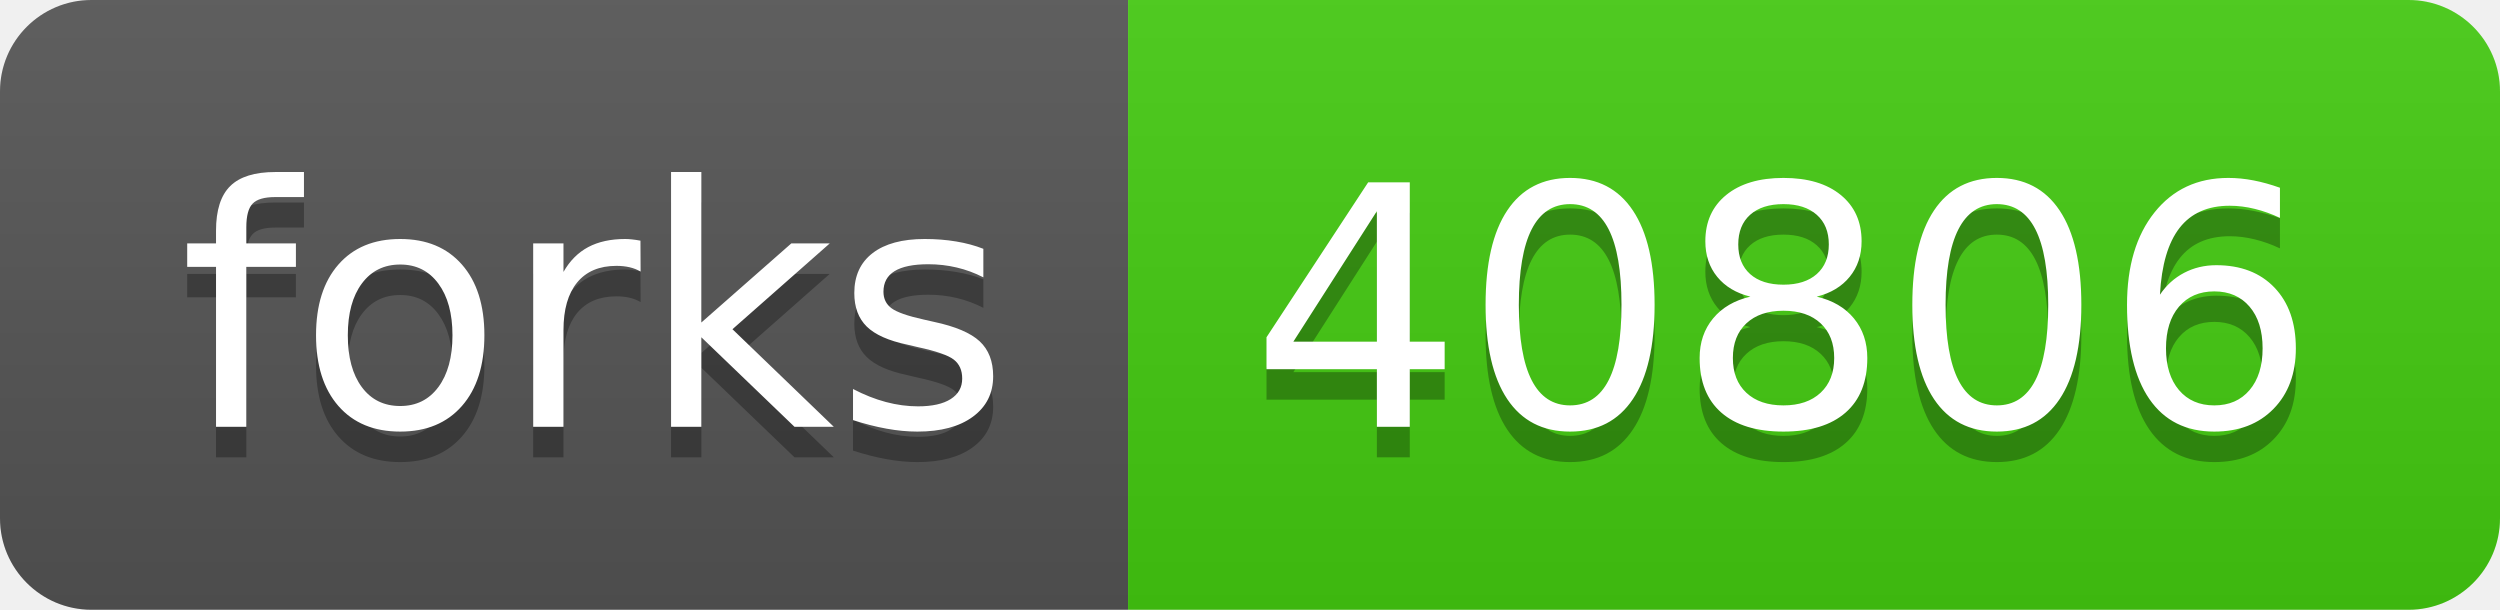
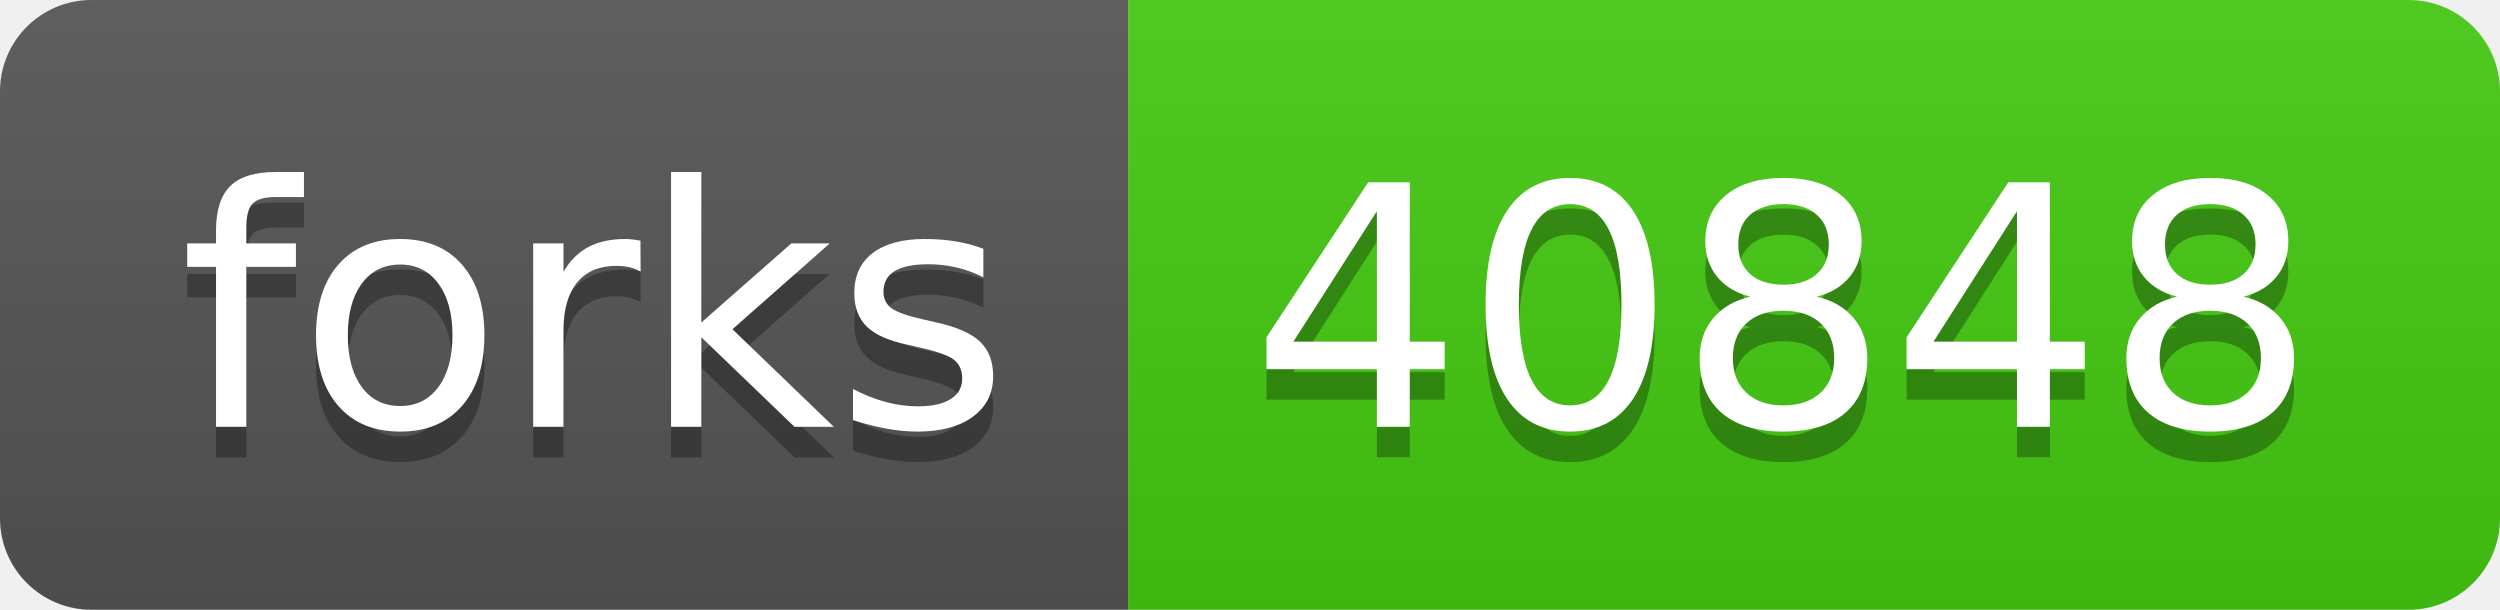
- <svg xmlns="http://www.w3.org/2000/svg" width="82" height="20" role="img" aria-label="forks: 40806">
+ <svg xmlns="http://www.w3.org/2000/svg" width="82" height="20" role="img" aria-label="forks: 40848">
  <linearGradient id="s" x2="0" y2="100%">
    <stop offset="0" stop-color="#bbb" stop-opacity=".1" />
    <stop offset="1" stop-opacity=".1" />
  </linearGradient>
  <clipPath id="r">
    <rect width="82" height="20" rx="3" fill="#fff" />
  </clipPath>
  <g clip-path="url(#r)">
    <rect width="37" height="20" fill="#555" />
    <rect x="37" width="45" height="20" fill="#4c1" />
    <rect width="82" height="20" fill="url(#s)" />
  </g>
  <g fill="#fff" text-anchor="middle" font-family="Verdana,Geneva,DejaVu Sans,sans-serif" text-rendering="geometricPrecision" font-size="110">
    <text aria-hidden="true" x="195" y="150" fill="#010101" fill-opacity=".3" transform="scale(.1)" textLength="270">forks</text>
    <text x="195" y="140" transform="scale(.1)" fill="#fff" textLength="270">forks</text>
-     <text aria-hidden="true" x="585" y="150" fill="#010101" fill-opacity=".3" transform="scale(.1)" textLength="350">40806</text>
-     <text x="585" y="140" transform="scale(.1)" fill="#fff" textLength="350">40806</text>
+     <text aria-hidden="true" x="585" y="150" fill="#010101" fill-opacity=".3" transform="scale(.1)" textLength="350">40848</text>
+     <text x="585" y="140" transform="scale(.1)" fill="#fff" textLength="350">40848</text>
  </g>
</svg>
